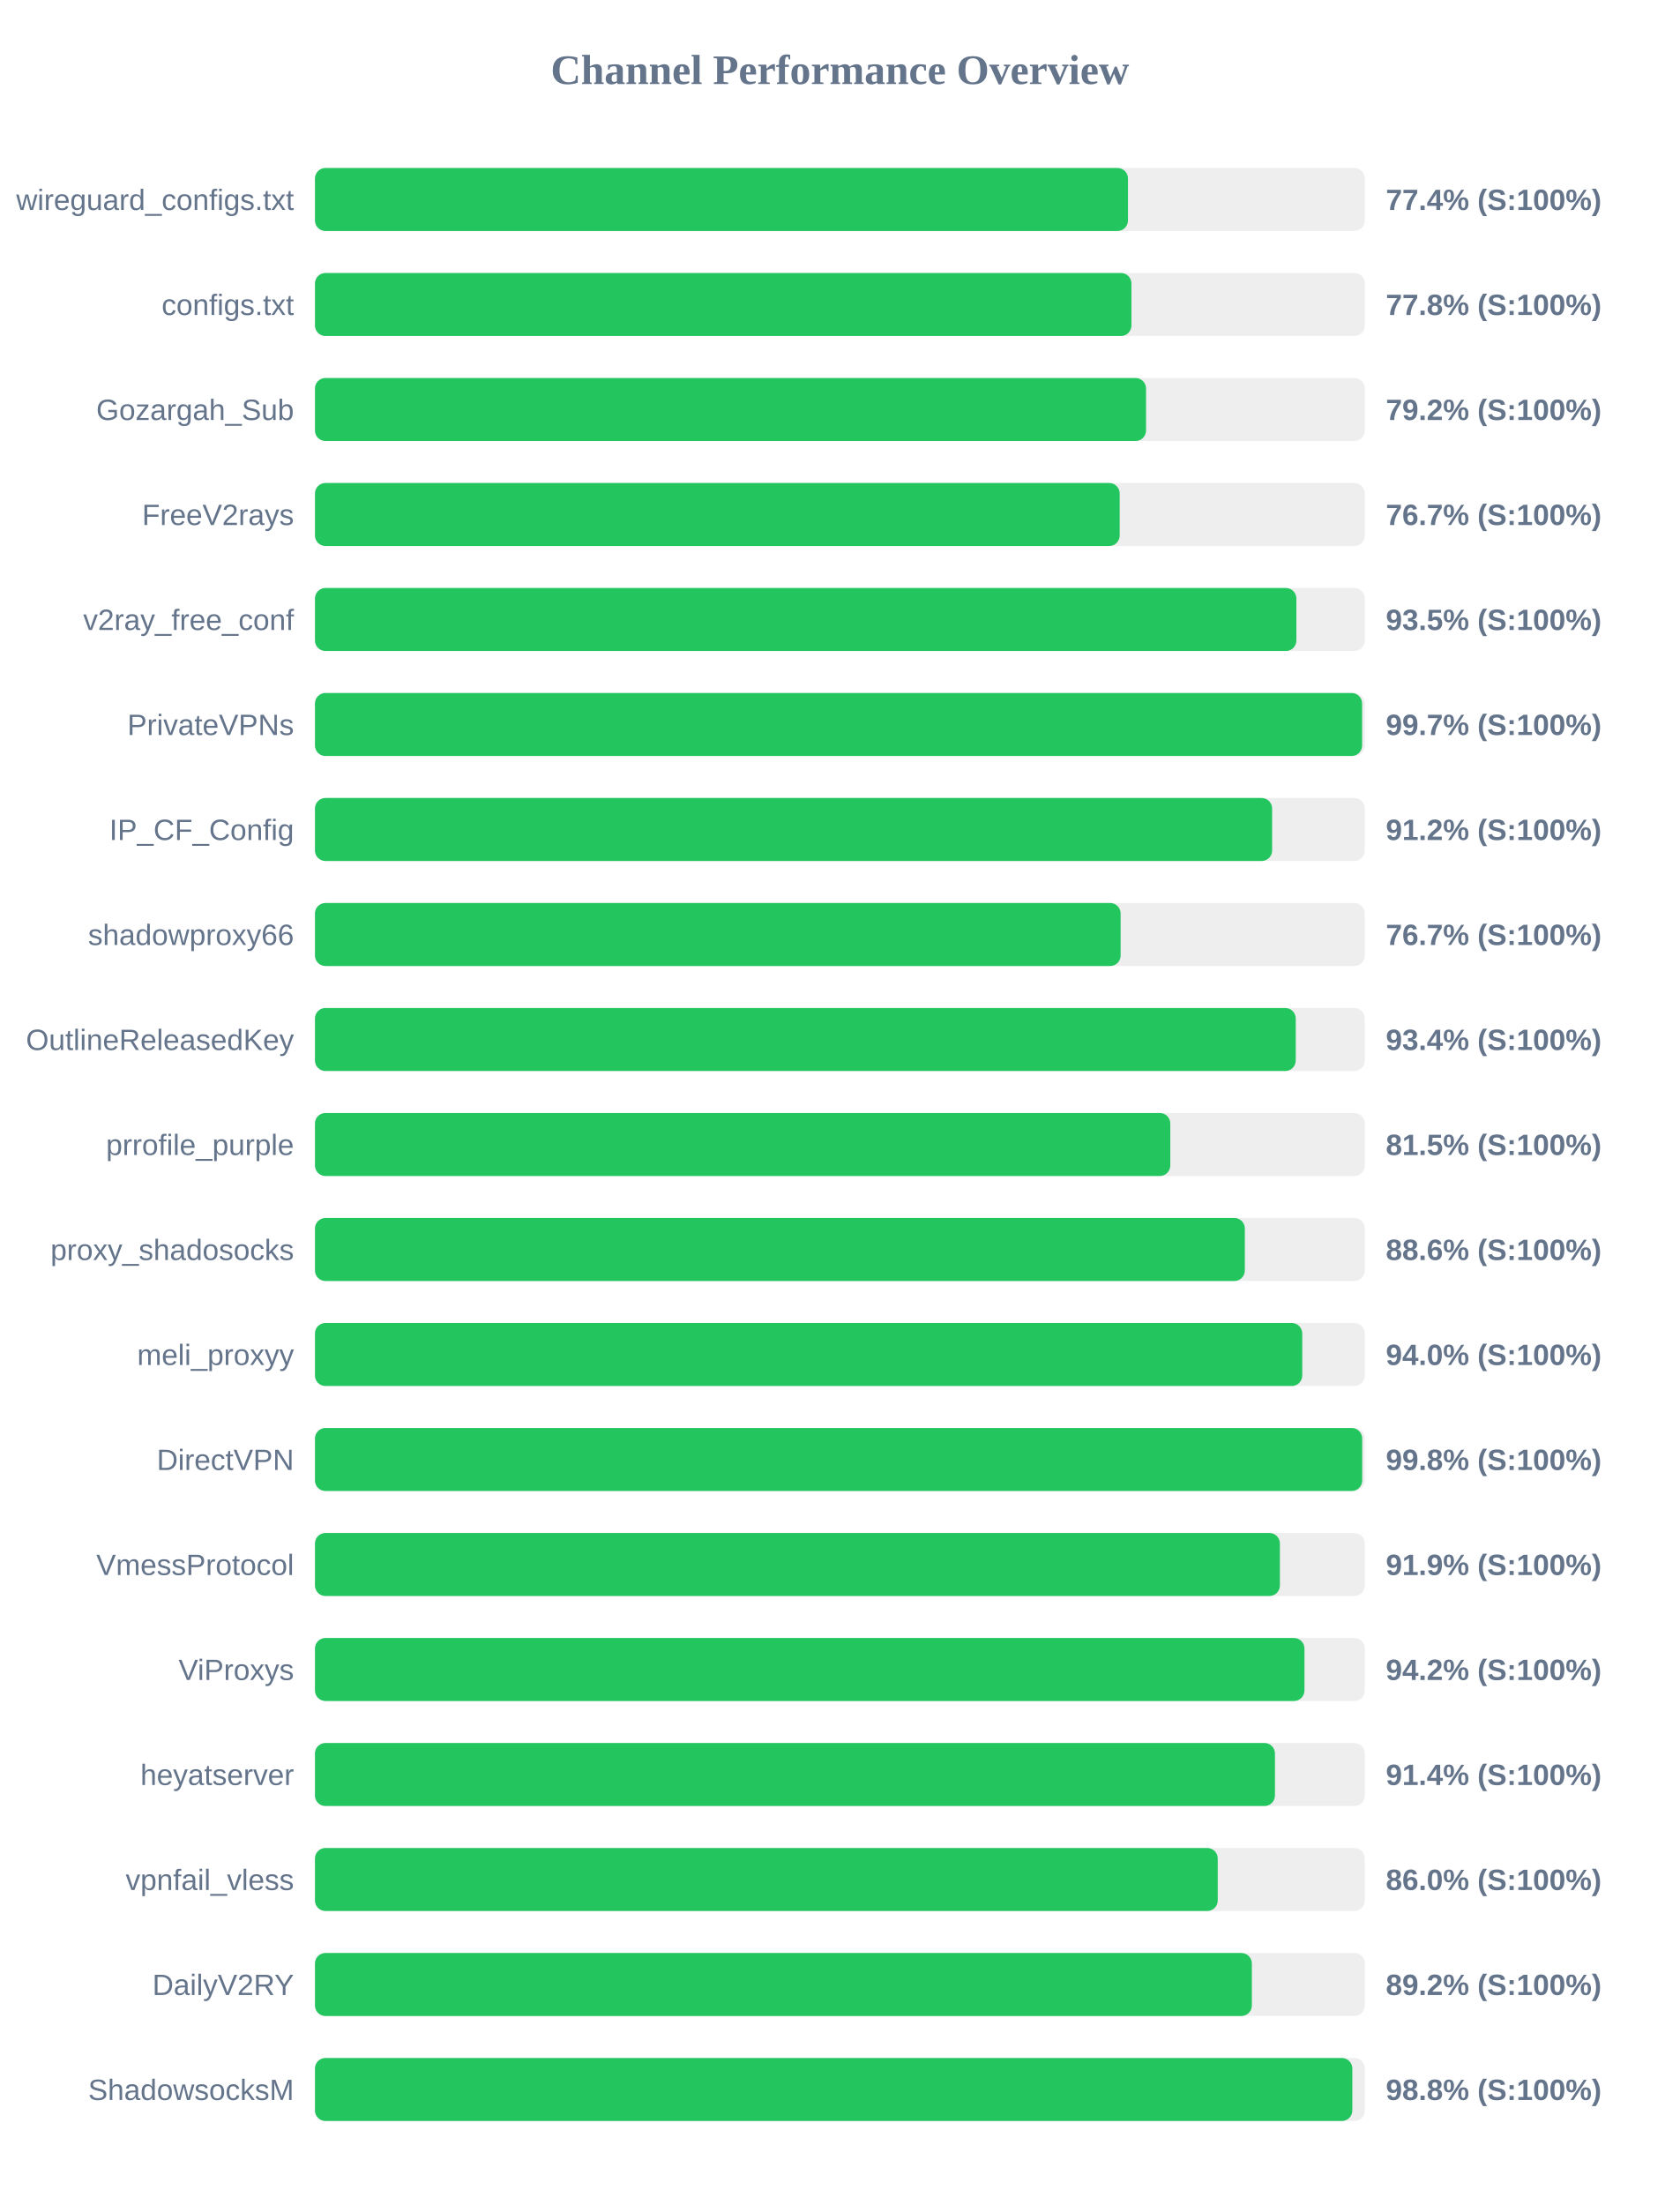
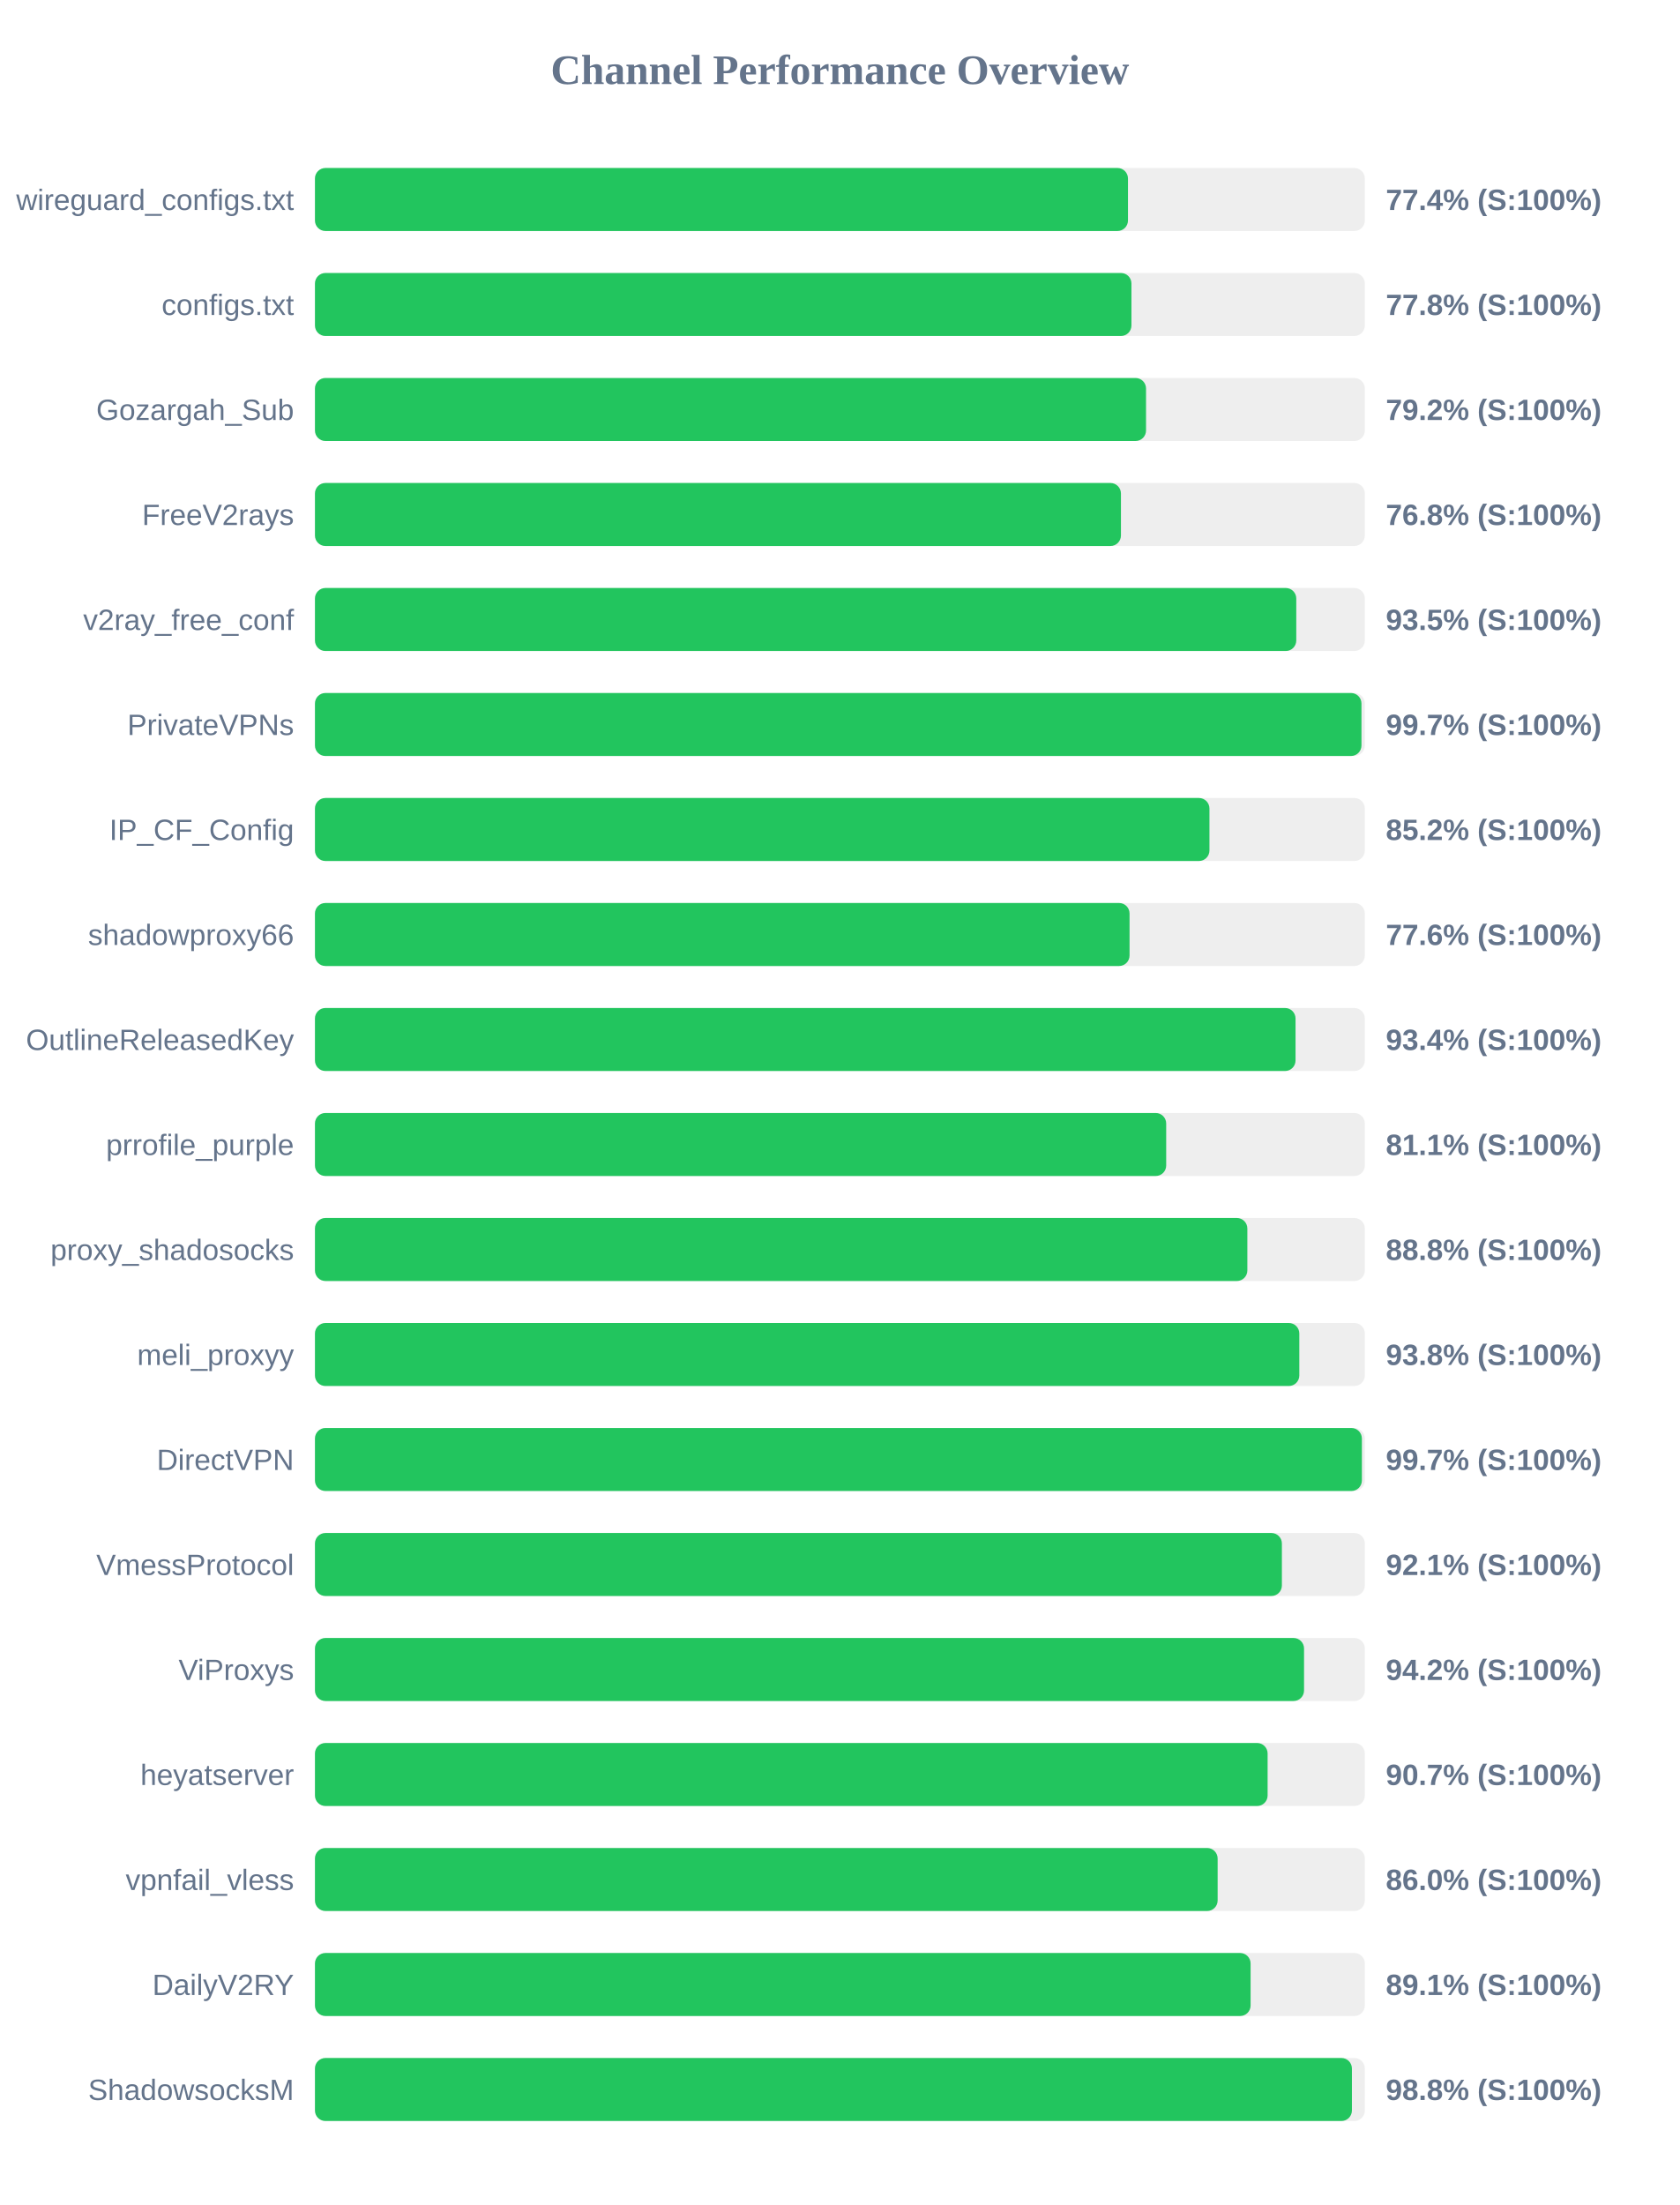
<svg xmlns="http://www.w3.org/2000/svg" width="800" height="1050" version="1.1">
  <style>
        .row { font: 14px Arial; fill: #64748b; }
        .score { font: bold 14px Arial; fill: #64748b; }
    </style>
  <text x="400" y="40" text-anchor="middle" font-size="20px" font-weight="bold" fill="#64748b">Channel Performance Overview</text>
  <rect x="150" y="80" width="500" height="30" fill="#eee" rx="5" />
  <rect x="150" y="80" width="387.2" height="30" fill="#22c55e" rx="5" />
  <text x="140" y="100" text-anchor="end" class="row">wireguard_configs.txt</text>
  <text x="660" y="100" text-anchor="start" class="score">77.4% (S:100%)</text>
  <rect x="150" y="130" width="500" height="30" fill="#eee" rx="5" />
  <rect x="150" y="130" width="388.85" height="30" fill="#22c55e" rx="5" />
  <text x="140" y="150" text-anchor="end" class="row">configs.txt</text>
  <text x="660" y="150" text-anchor="start" class="score">77.8% (S:100%)</text>
  <rect x="150" y="180" width="500" height="30" fill="#eee" rx="5" />
  <rect x="150" y="180" width="395.8" height="30" fill="#22c55e" rx="5" />
  <text x="140" y="200" text-anchor="end" class="row">Gozargah_Sub</text>
  <text x="660" y="200" text-anchor="start" class="score">79.2% (S:100%)</text>
  <rect x="150" y="230" width="500" height="30" fill="#eee" rx="5" />
-   <rect x="150" y="230" width="383.25" height="30" fill="#22c55e" rx="5" />
+   <rect x="150" y="230" width="383.85" height="30" fill="#22c55e" rx="5" />
  <text x="140" y="250" text-anchor="end" class="row">FreeV2rays</text>
-   <text x="660" y="250" text-anchor="start" class="score">76.7% (S:100%)</text>
+   <text x="660" y="250" text-anchor="start" class="score">76.8% (S:100%)</text>
  <rect x="150" y="280" width="500" height="30" fill="#eee" rx="5" />
-   <rect x="150" y="280" width="467.4" height="30" fill="#22c55e" rx="5" />
+   <rect x="150" y="280" width="467.35" height="30" fill="#22c55e" rx="5" />
  <text x="140" y="300" text-anchor="end" class="row">v2ray_free_conf</text>
  <text x="660" y="300" text-anchor="start" class="score">93.5% (S:100%)</text>
  <rect x="150" y="330" width="500" height="30" fill="#eee" rx="5" />
-   <rect x="150" y="330" width="498.7" height="30" fill="#22c55e" rx="5" />
+   <rect x="150" y="330" width="498.4" height="30" fill="#22c55e" rx="5" />
  <text x="140" y="350" text-anchor="end" class="row">PrivateVPNs</text>
  <text x="660" y="350" text-anchor="start" class="score">99.7% (S:100%)</text>
  <rect x="150" y="380" width="500" height="30" fill="#eee" rx="5" />
-   <rect x="150" y="380" width="455.85" height="30" fill="#22c55e" rx="5" />
+   <rect x="150" y="380" width="426.0" height="30" fill="#22c55e" rx="5" />
  <text x="140" y="400" text-anchor="end" class="row">IP_CF_Config</text>
-   <text x="660" y="400" text-anchor="start" class="score">91.2% (S:100%)</text>
+   <text x="660" y="400" text-anchor="start" class="score">85.2% (S:100%)</text>
  <rect x="150" y="430" width="500" height="30" fill="#eee" rx="5" />
-   <rect x="150" y="430" width="383.7" height="30" fill="#22c55e" rx="5" />
+   <rect x="150" y="430" width="387.95" height="30" fill="#22c55e" rx="5" />
  <text x="140" y="450" text-anchor="end" class="row">shadowproxy66</text>
-   <text x="660" y="450" text-anchor="start" class="score">76.7% (S:100%)</text>
+   <text x="660" y="450" text-anchor="start" class="score">77.6% (S:100%)</text>
  <rect x="150" y="480" width="500" height="30" fill="#eee" rx="5" />
-   <rect x="150" y="480" width="467.1" height="30" fill="#22c55e" rx="5" />
+   <rect x="150" y="480" width="467.0" height="30" fill="#22c55e" rx="5" />
  <text x="140" y="500" text-anchor="end" class="row">OutlineReleasedKey</text>
  <text x="660" y="500" text-anchor="start" class="score">93.4% (S:100%)</text>
  <rect x="150" y="530" width="500" height="30" fill="#eee" rx="5" />
-   <rect x="150" y="530" width="407.35" height="30" fill="#22c55e" rx="5" />
+   <rect x="150" y="530" width="405.4" height="30" fill="#22c55e" rx="5" />
  <text x="140" y="550" text-anchor="end" class="row">prrofile_purple</text>
-   <text x="660" y="550" text-anchor="start" class="score">81.5% (S:100%)</text>
+   <text x="660" y="550" text-anchor="start" class="score">81.1% (S:100%)</text>
  <rect x="150" y="580" width="500" height="30" fill="#eee" rx="5" />
-   <rect x="150" y="580" width="442.85" height="30" fill="#22c55e" rx="5" />
+   <rect x="150" y="580" width="444.05" height="30" fill="#22c55e" rx="5" />
  <text x="140" y="600" text-anchor="end" class="row">proxy_shadosocks</text>
-   <text x="660" y="600" text-anchor="start" class="score">88.6% (S:100%)</text>
+   <text x="660" y="600" text-anchor="start" class="score">88.8% (S:100%)</text>
  <rect x="150" y="630" width="500" height="30" fill="#eee" rx="5" />
-   <rect x="150" y="630" width="470.2" height="30" fill="#22c55e" rx="5" />
+   <rect x="150" y="630" width="468.8" height="30" fill="#22c55e" rx="5" />
  <text x="140" y="650" text-anchor="end" class="row">meli_proxyy</text>
-   <text x="660" y="650" text-anchor="start" class="score">94.0% (S:100%)</text>
+   <text x="660" y="650" text-anchor="start" class="score">93.8% (S:100%)</text>
  <rect x="150" y="680" width="500" height="30" fill="#eee" rx="5" />
-   <rect x="150" y="680" width="498.75" height="30" fill="#22c55e" rx="5" />
+   <rect x="150" y="680" width="498.6" height="30" fill="#22c55e" rx="5" />
  <text x="140" y="700" text-anchor="end" class="row">DirectVPN</text>
-   <text x="660" y="700" text-anchor="start" class="score">99.8% (S:100%)</text>
+   <text x="660" y="700" text-anchor="start" class="score">99.7% (S:100%)</text>
  <rect x="150" y="730" width="500" height="30" fill="#eee" rx="5" />
-   <rect x="150" y="730" width="459.55" height="30" fill="#22c55e" rx="5" />
+   <rect x="150" y="730" width="460.5" height="30" fill="#22c55e" rx="5" />
  <text x="140" y="750" text-anchor="end" class="row">VmessProtocol</text>
-   <text x="660" y="750" text-anchor="start" class="score">91.9% (S:100%)</text>
+   <text x="660" y="750" text-anchor="start" class="score">92.1% (S:100%)</text>
  <rect x="150" y="780" width="500" height="30" fill="#eee" rx="5" />
-   <rect x="150" y="780" width="471.25" height="30" fill="#22c55e" rx="5" />
+   <rect x="150" y="780" width="471.05" height="30" fill="#22c55e" rx="5" />
  <text x="140" y="800" text-anchor="end" class="row">ViProxys</text>
  <text x="660" y="800" text-anchor="start" class="score">94.2% (S:100%)</text>
  <rect x="150" y="830" width="500" height="30" fill="#eee" rx="5" />
-   <rect x="150" y="830" width="457.2" height="30" fill="#22c55e" rx="5" />
+   <rect x="150" y="830" width="453.7" height="30" fill="#22c55e" rx="5" />
  <text x="140" y="850" text-anchor="end" class="row">heyatserver</text>
-   <text x="660" y="850" text-anchor="start" class="score">91.4% (S:100%)</text>
+   <text x="660" y="850" text-anchor="start" class="score">90.7% (S:100%)</text>
  <rect x="150" y="880" width="500" height="30" fill="#eee" rx="5" />
-   <rect x="150" y="880" width="429.95" height="30" fill="#22c55e" rx="5" />
+   <rect x="150" y="880" width="429.9" height="30" fill="#22c55e" rx="5" />
  <text x="140" y="900" text-anchor="end" class="row">vpnfail_vless</text>
  <text x="660" y="900" text-anchor="start" class="score">86.0% (S:100%)</text>
  <rect x="150" y="930" width="500" height="30" fill="#eee" rx="5" />
-   <rect x="150" y="930" width="446.2" height="30" fill="#22c55e" rx="5" />
+   <rect x="150" y="930" width="445.6" height="30" fill="#22c55e" rx="5" />
  <text x="140" y="950" text-anchor="end" class="row">DailyV2RY</text>
-   <text x="660" y="950" text-anchor="start" class="score">89.2% (S:100%)</text>
+   <text x="660" y="950" text-anchor="start" class="score">89.1% (S:100%)</text>
  <rect x="150" y="980" width="500" height="30" fill="#eee" rx="5" />
-   <rect x="150" y="980" width="494.05" height="30" fill="#22c55e" rx="5" />
+   <rect x="150" y="980" width="493.85" height="30" fill="#22c55e" rx="5" />
  <text x="140" y="1000" text-anchor="end" class="row">ShadowsocksM</text>
  <text x="660" y="1000" text-anchor="start" class="score">98.8% (S:100%)</text>
</svg>
